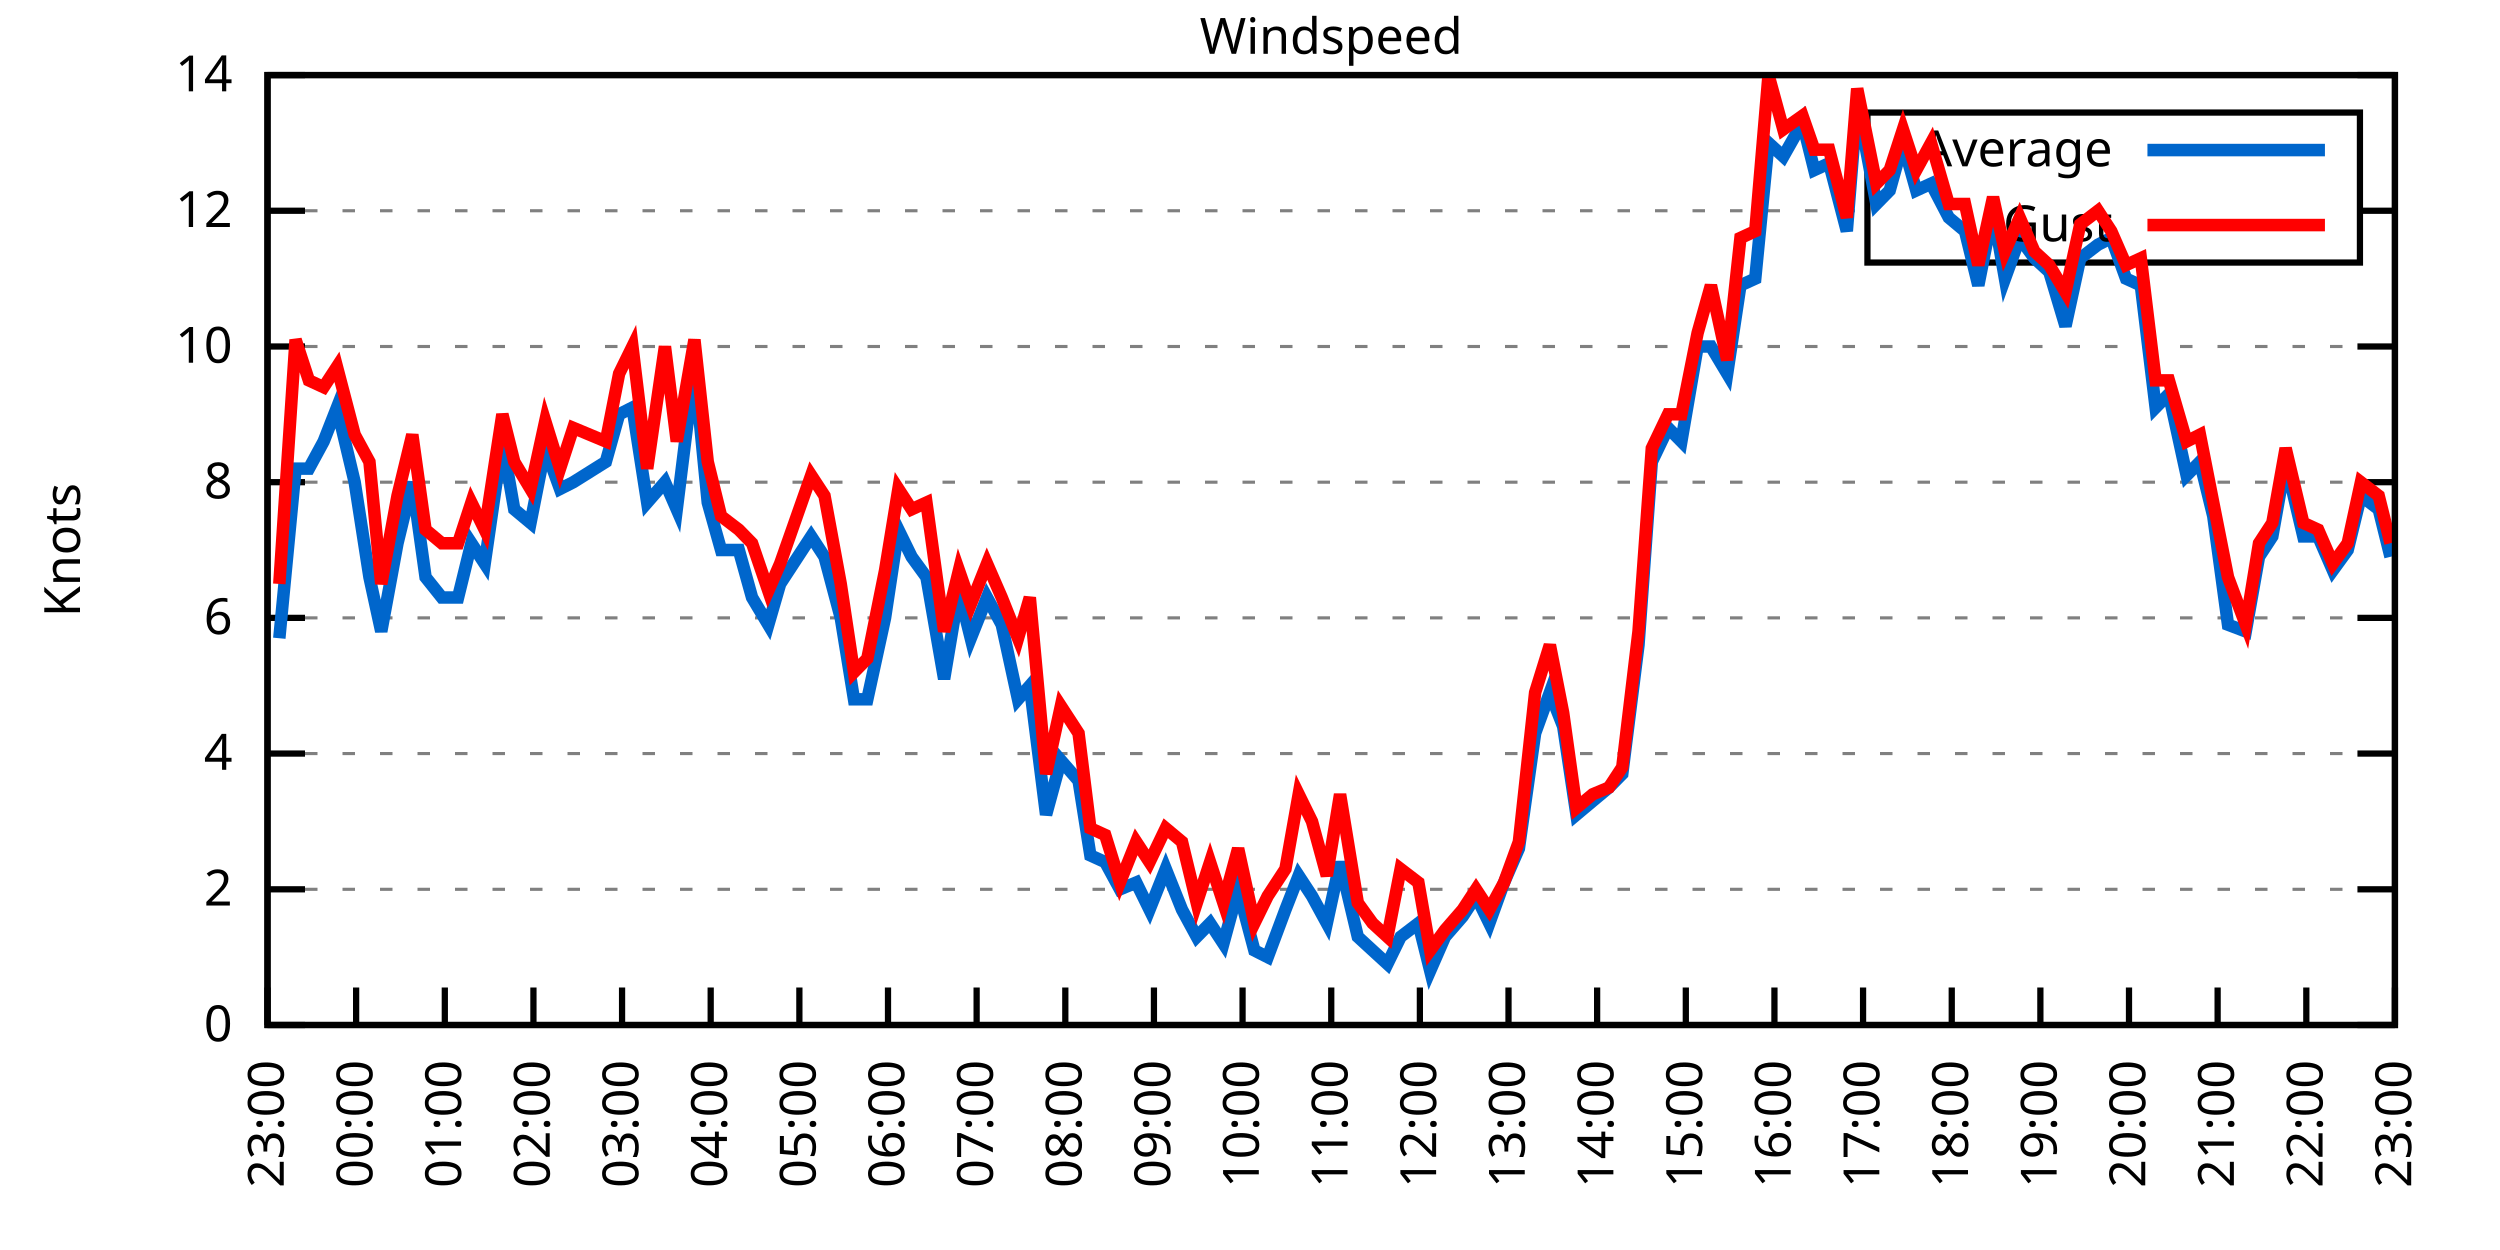
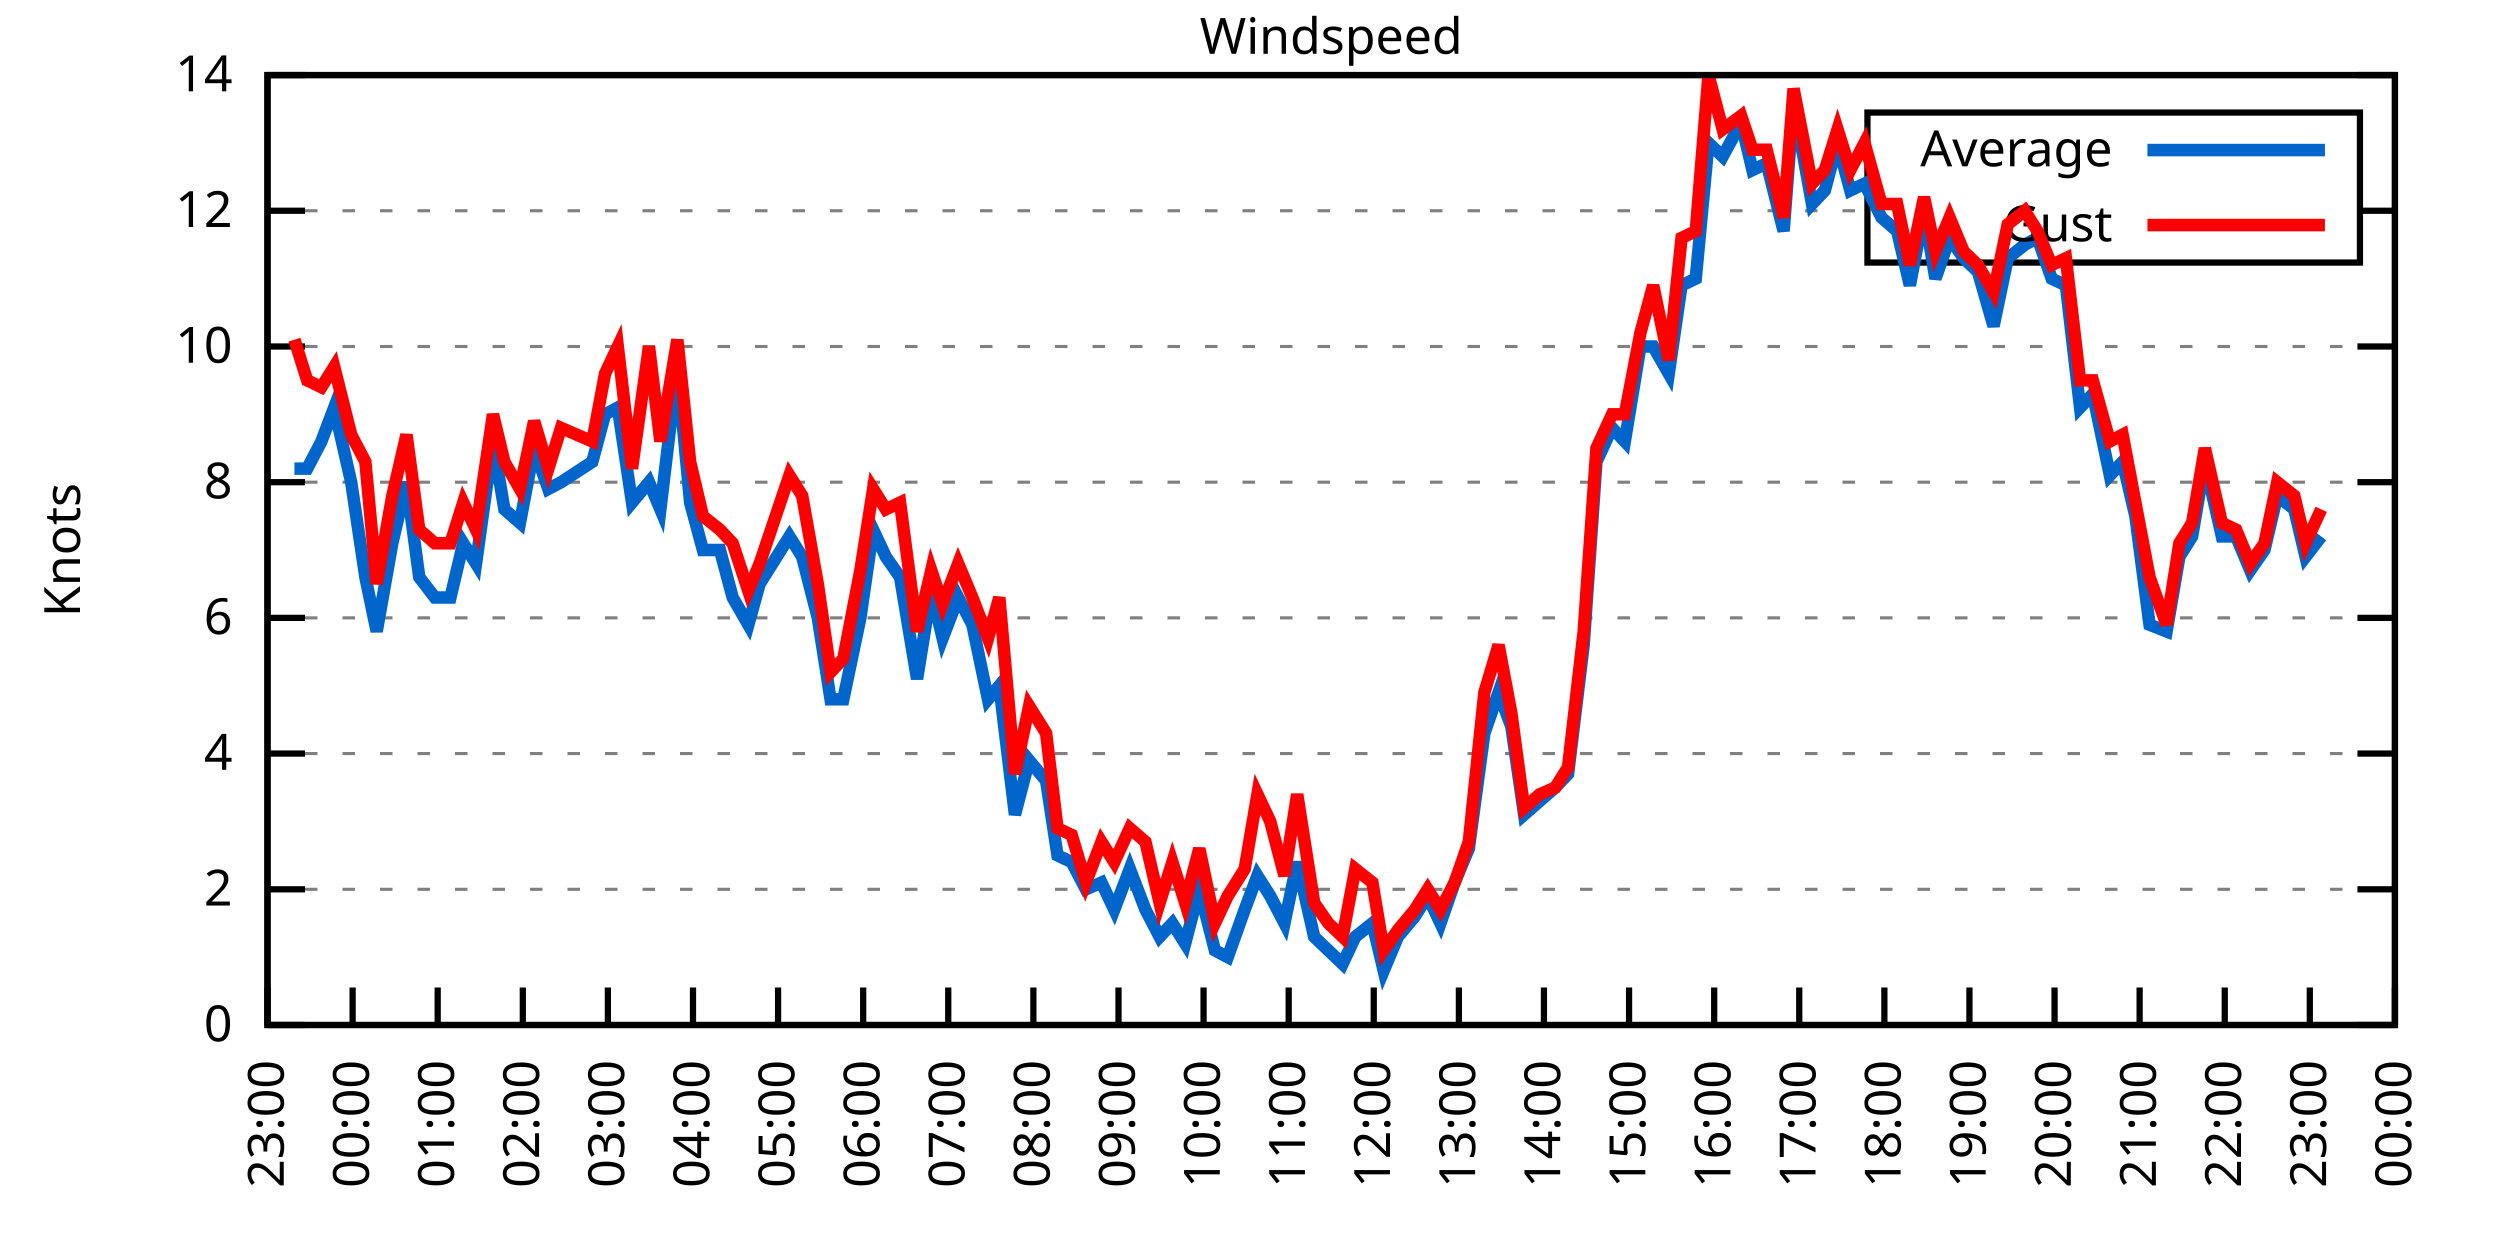
<svg xmlns="http://www.w3.org/2000/svg" xmlns:xlink="http://www.w3.org/1999/xlink" width="400" height="200" viewBox="0 0 400 200">
  <g id="gnuplot_canvas">
    <rect x="0" y="0" width="400" height="200" fill="none" />
    <defs>
      <circle id="gpDot" r="0.5" stroke-width="0.5" stroke="currentColor" />
      <path id="gpPt0" stroke-width="0.333" stroke="currentColor" d="M-1,0 h2 M0,-1 v2" />
      <path id="gpPt1" stroke-width="0.333" stroke="currentColor" d="M-1,-1 L1,1 M1,-1 L-1,1" />
      <path id="gpPt2" stroke-width="0.333" stroke="currentColor" d="M-1,0 L1,0 M0,-1 L0,1 M-1,-1 L1,1 M-1,1 L1,-1" />
      <rect id="gpPt3" stroke-width="0.333" stroke="currentColor" x="-1" y="-1" width="2" height="2" />
      <rect id="gpPt4" stroke-width="0.333" stroke="currentColor" fill="currentColor" x="-1" y="-1" width="2" height="2" />
      <circle id="gpPt5" stroke-width="0.333" stroke="currentColor" cx="0" cy="0" r="1" />
      <use xlink:href="#gpPt5" id="gpPt6" fill="currentColor" stroke="none" />
      <path id="gpPt7" stroke-width="0.333" stroke="currentColor" d="M0,-1.33 L-1.33,0.67 L1.33,0.67 z" />
      <use xlink:href="#gpPt7" id="gpPt8" fill="currentColor" stroke="none" />
      <use xlink:href="#gpPt7" id="gpPt9" stroke="currentColor" transform="rotate(180)" />
      <use xlink:href="#gpPt9" id="gpPt10" fill="currentColor" stroke="none" />
      <use xlink:href="#gpPt3" id="gpPt11" stroke="currentColor" transform="rotate(45)" />
      <use xlink:href="#gpPt11" id="gpPt12" fill="currentColor" stroke="none" />
      <path id="gpPt13" stroke-width="0.333" stroke="currentColor" d="M0,1.330 L1.265,0.411 L0.782,-1.067 L-0.782,-1.076 L-1.265,0.411 z" />
      <use xlink:href="#gpPt13" id="gpPt14" fill="currentColor" stroke="none" />
      <filter id="textbox" filterUnits="objectBoundingBox" x="0" y="0" height="1" width="1">
        <feFlood flood-color="white" flood-opacity="1" result="bgnd" />
        <feComposite in="SourceGraphic" in2="bgnd" operator="atop" />
      </filter>
      <filter id="greybox" filterUnits="objectBoundingBox" x="0" y="0" height="1" width="1">
        <feFlood flood-color="lightgrey" flood-opacity="1" result="grey" />
        <feComposite in="SourceGraphic" in2="grey" operator="atop" />
      </filter>
    </defs>
    <g fill="none" color="white" stroke="currentColor" stroke-width="1.00" stroke-linecap="butt" stroke-linejoin="miter">
</g>
    <g fill="none" color="black" stroke="currentColor" stroke-width="1.00" stroke-linecap="butt" stroke-linejoin="miter">
      <g stroke="none" shape-rendering="crispEdges">
        <polygon fill="rgb(255, 255, 255)" points="42.80,164.00 383.18,164.00 383.18,12.02 42.80,12.02 " />
      </g>
    </g>
    <g fill="none" color="black" stroke="currentColor" stroke-width="1.00" stroke-linecap="butt" stroke-linejoin="miter">
</g>
    <g fill="none" color="black" stroke="black" stroke-width="0.50" stroke-linecap="butt" stroke-linejoin="miter">
</g>
    <g fill="none" color="gray" stroke="currentColor" stroke-width="0.50" stroke-linecap="butt" stroke-linejoin="miter">
      <path stroke="gray" stroke-dasharray="2,4" class="gridline" d="M42.80,164.00 L383.19,164.00  " />
    </g>
    <g fill="none" color="gray" stroke="gray" stroke-width="1.00" stroke-linecap="butt" stroke-linejoin="miter">
</g>
    <g fill="none" color="black" stroke="currentColor" stroke-width="1.00" stroke-linecap="butt" stroke-linejoin="miter">
      <path stroke="black" d="M42.80,164.00 L48.80,164.00 M383.19,164.00 L377.19,164.00  " />
      <g transform="translate(37.20,166.60)" stroke="none" fill="black" font-family="Sans" font-size="8.00" text-anchor="end">
        <text>
          <tspan font-family="Sans"> 0</tspan>
        </text>
      </g>
    </g>
    <g fill="none" color="black" stroke="currentColor" stroke-width="1.00" stroke-linecap="butt" stroke-linejoin="miter">
</g>
    <g fill="none" color="black" stroke="black" stroke-width="0.50" stroke-linecap="butt" stroke-linejoin="miter">
</g>
    <g fill="none" color="gray" stroke="currentColor" stroke-width="0.50" stroke-linecap="butt" stroke-linejoin="miter">
      <path stroke="gray" stroke-dasharray="2,4" class="gridline" d="M42.80,142.29 L383.19,142.29  " />
    </g>
    <g fill="none" color="gray" stroke="gray" stroke-width="1.00" stroke-linecap="butt" stroke-linejoin="miter">
</g>
    <g fill="none" color="black" stroke="currentColor" stroke-width="1.00" stroke-linecap="butt" stroke-linejoin="miter">
      <path stroke="black" d="M42.80,142.29 L48.80,142.29 M383.19,142.29 L377.19,142.29  " />
      <g transform="translate(37.20,144.89)" stroke="none" fill="black" font-family="Sans" font-size="8.00" text-anchor="end">
        <text>
          <tspan font-family="Sans"> 2</tspan>
        </text>
      </g>
    </g>
    <g fill="none" color="black" stroke="currentColor" stroke-width="1.00" stroke-linecap="butt" stroke-linejoin="miter">
</g>
    <g fill="none" color="black" stroke="black" stroke-width="0.50" stroke-linecap="butt" stroke-linejoin="miter">
</g>
    <g fill="none" color="gray" stroke="currentColor" stroke-width="0.50" stroke-linecap="butt" stroke-linejoin="miter">
      <path stroke="gray" stroke-dasharray="2,4" class="gridline" d="M42.80,120.57 L383.19,120.57  " />
    </g>
    <g fill="none" color="gray" stroke="gray" stroke-width="1.00" stroke-linecap="butt" stroke-linejoin="miter">
</g>
    <g fill="none" color="black" stroke="currentColor" stroke-width="1.00" stroke-linecap="butt" stroke-linejoin="miter">
      <path stroke="black" d="M42.80,120.57 L48.80,120.57 M383.19,120.57 L377.19,120.57  " />
      <g transform="translate(37.20,123.17)" stroke="none" fill="black" font-family="Sans" font-size="8.00" text-anchor="end">
        <text>
          <tspan font-family="Sans"> 4</tspan>
        </text>
      </g>
    </g>
    <g fill="none" color="black" stroke="currentColor" stroke-width="1.00" stroke-linecap="butt" stroke-linejoin="miter">
</g>
    <g fill="none" color="black" stroke="black" stroke-width="0.50" stroke-linecap="butt" stroke-linejoin="miter">
</g>
    <g fill="none" color="gray" stroke="currentColor" stroke-width="0.50" stroke-linecap="butt" stroke-linejoin="miter">
      <path stroke="gray" stroke-dasharray="2,4" class="gridline" d="M42.80,98.86 L383.19,98.86  " />
    </g>
    <g fill="none" color="gray" stroke="gray" stroke-width="1.00" stroke-linecap="butt" stroke-linejoin="miter">
</g>
    <g fill="none" color="black" stroke="currentColor" stroke-width="1.00" stroke-linecap="butt" stroke-linejoin="miter">
      <path stroke="black" d="M42.80,98.86 L48.80,98.86 M383.19,98.86 L377.19,98.86  " />
      <g transform="translate(37.20,101.46)" stroke="none" fill="black" font-family="Sans" font-size="8.00" text-anchor="end">
        <text>
          <tspan font-family="Sans"> 6</tspan>
        </text>
      </g>
    </g>
    <g fill="none" color="black" stroke="currentColor" stroke-width="1.00" stroke-linecap="butt" stroke-linejoin="miter">
</g>
    <g fill="none" color="black" stroke="black" stroke-width="0.50" stroke-linecap="butt" stroke-linejoin="miter">
</g>
    <g fill="none" color="gray" stroke="currentColor" stroke-width="0.50" stroke-linecap="butt" stroke-linejoin="miter">
      <path stroke="gray" stroke-dasharray="2,4" class="gridline" d="M42.80,77.15 L383.19,77.15  " />
    </g>
    <g fill="none" color="gray" stroke="gray" stroke-width="1.00" stroke-linecap="butt" stroke-linejoin="miter">
</g>
    <g fill="none" color="black" stroke="currentColor" stroke-width="1.00" stroke-linecap="butt" stroke-linejoin="miter">
      <path stroke="black" d="M42.80,77.15 L48.80,77.15 M383.19,77.15 L377.19,77.15  " />
      <g transform="translate(37.20,79.75)" stroke="none" fill="black" font-family="Sans" font-size="8.00" text-anchor="end">
        <text>
          <tspan font-family="Sans"> 8</tspan>
        </text>
      </g>
    </g>
    <g fill="none" color="black" stroke="currentColor" stroke-width="1.00" stroke-linecap="butt" stroke-linejoin="miter">
</g>
    <g fill="none" color="black" stroke="black" stroke-width="0.50" stroke-linecap="butt" stroke-linejoin="miter">
</g>
    <g fill="none" color="gray" stroke="currentColor" stroke-width="0.50" stroke-linecap="butt" stroke-linejoin="miter">
      <path stroke="gray" stroke-dasharray="2,4" class="gridline" d="M42.80,55.44 L383.19,55.44  " />
    </g>
    <g fill="none" color="gray" stroke="gray" stroke-width="1.00" stroke-linecap="butt" stroke-linejoin="miter">
</g>
    <g fill="none" color="black" stroke="currentColor" stroke-width="1.00" stroke-linecap="butt" stroke-linejoin="miter">
      <path stroke="black" d="M42.80,55.44 L48.80,55.44 M383.19,55.44 L377.19,55.44  " />
      <g transform="translate(37.20,58.04)" stroke="none" fill="black" font-family="Sans" font-size="8.00" text-anchor="end">
        <text>
          <tspan font-family="Sans"> 10</tspan>
        </text>
      </g>
    </g>
    <g fill="none" color="black" stroke="currentColor" stroke-width="1.00" stroke-linecap="butt" stroke-linejoin="miter">
</g>
    <g fill="none" color="black" stroke="black" stroke-width="0.50" stroke-linecap="butt" stroke-linejoin="miter">
</g>
    <g fill="none" color="gray" stroke="currentColor" stroke-width="0.50" stroke-linecap="butt" stroke-linejoin="miter">
      <path stroke="gray" stroke-dasharray="2,4" class="gridline" d="M42.80,33.72 L298.79,33.72 M377.59,33.72 L383.19,33.72  " />
    </g>
    <g fill="none" color="gray" stroke="gray" stroke-width="1.00" stroke-linecap="butt" stroke-linejoin="miter">
</g>
    <g fill="none" color="black" stroke="currentColor" stroke-width="1.00" stroke-linecap="butt" stroke-linejoin="miter">
      <path stroke="black" d="M42.80,33.72 L48.80,33.72 M383.19,33.72 L377.19,33.72  " />
      <g transform="translate(37.20,36.32)" stroke="none" fill="black" font-family="Sans" font-size="8.00" text-anchor="end">
        <text>
          <tspan font-family="Sans"> 12</tspan>
        </text>
      </g>
    </g>
    <g fill="none" color="black" stroke="currentColor" stroke-width="1.00" stroke-linecap="butt" stroke-linejoin="miter">
</g>
    <g fill="none" color="black" stroke="black" stroke-width="0.50" stroke-linecap="butt" stroke-linejoin="miter">
</g>
    <g fill="none" color="gray" stroke="currentColor" stroke-width="0.50" stroke-linecap="butt" stroke-linejoin="miter">
      <path stroke="gray" stroke-dasharray="2,4" class="gridline" d="M42.80,12.01 L383.19,12.01  " />
    </g>
    <g fill="none" color="gray" stroke="gray" stroke-width="1.00" stroke-linecap="butt" stroke-linejoin="miter">
</g>
    <g fill="none" color="black" stroke="currentColor" stroke-width="1.00" stroke-linecap="butt" stroke-linejoin="miter">
      <path stroke="black" d="M42.80,12.01 L48.80,12.01 M383.19,12.01 L377.19,12.01  " />
      <g transform="translate(37.20,14.61)" stroke="none" fill="black" font-family="Sans" font-size="8.00" text-anchor="end">
        <text>
          <tspan font-family="Sans"> 14</tspan>
        </text>
      </g>
    </g>
    <g fill="none" color="black" stroke="currentColor" stroke-width="1.00" stroke-linecap="butt" stroke-linejoin="miter">
      <path stroke="black" d="M42.80,164.00 L42.80,158.00  " />
      <g transform="translate(45.40,169.60) rotate(270.00)" stroke="none" fill="black" font-family="Sans" font-size="8.00" text-anchor="end">
        <text>
          <tspan font-family="Sans">23:00</tspan>
        </text>
      </g>
    </g>
    <g fill="none" color="black" stroke="currentColor" stroke-width="1.00" stroke-linecap="butt" stroke-linejoin="miter">
-       <path stroke="black" d="M56.98,164.00 L56.98,158.00  " />
-       <g transform="translate(59.58,169.60) rotate(270.00)" stroke="none" fill="black" font-family="Sans" font-size="8.00" text-anchor="end">
+       <path stroke="black" d="M56.42,164.00 L56.42,158.00  " />
+       <g transform="translate(59.02,169.60) rotate(270.00)" stroke="none" fill="black" font-family="Sans" font-size="8.00" text-anchor="end">
        <text>
          <tspan font-family="Sans">00:00</tspan>
        </text>
      </g>
    </g>
    <g fill="none" color="black" stroke="currentColor" stroke-width="1.00" stroke-linecap="butt" stroke-linejoin="miter">
-       <path stroke="black" d="M71.17,164.00 L71.17,158.00  " />
-       <g transform="translate(73.77,169.60) rotate(270.00)" stroke="none" fill="black" font-family="Sans" font-size="8.00" text-anchor="end">
+       <path stroke="black" d="M70.03,164.00 L70.03,158.00  " />
+       <g transform="translate(72.63,169.60) rotate(270.00)" stroke="none" fill="black" font-family="Sans" font-size="8.00" text-anchor="end">
        <text>
          <tspan font-family="Sans">01:00</tspan>
        </text>
      </g>
    </g>
    <g fill="none" color="black" stroke="currentColor" stroke-width="1.00" stroke-linecap="butt" stroke-linejoin="miter">
-       <path stroke="black" d="M85.35,164.00 L85.35,158.00  " />
-       <g transform="translate(87.95,169.60) rotate(270.00)" stroke="none" fill="black" font-family="Sans" font-size="8.00" text-anchor="end">
+       <path stroke="black" d="M83.65,164.00 L83.65,158.00  " />
+       <g transform="translate(86.25,169.60) rotate(270.00)" stroke="none" fill="black" font-family="Sans" font-size="8.00" text-anchor="end">
        <text>
          <tspan font-family="Sans">02:00</tspan>
        </text>
      </g>
    </g>
    <g fill="none" color="black" stroke="currentColor" stroke-width="1.00" stroke-linecap="butt" stroke-linejoin="miter">
-       <path stroke="black" d="M99.53,164.00 L99.53,158.00  " />
-       <g transform="translate(102.13,169.60) rotate(270.00)" stroke="none" fill="black" font-family="Sans" font-size="8.00" text-anchor="end">
+       <path stroke="black" d="M97.26,164.00 L97.26,158.00  " />
+       <g transform="translate(99.86,169.60) rotate(270.00)" stroke="none" fill="black" font-family="Sans" font-size="8.00" text-anchor="end">
        <text>
          <tspan font-family="Sans">03:00</tspan>
        </text>
      </g>
    </g>
    <g fill="none" color="black" stroke="currentColor" stroke-width="1.00" stroke-linecap="butt" stroke-linejoin="miter">
-       <path stroke="black" d="M113.71,164.00 L113.71,158.00  " />
-       <g transform="translate(116.31,169.60) rotate(270.00)" stroke="none" fill="black" font-family="Sans" font-size="8.00" text-anchor="end">
+       <path stroke="black" d="M110.88,164.00 L110.88,158.00  " />
+       <g transform="translate(113.48,169.60) rotate(270.00)" stroke="none" fill="black" font-family="Sans" font-size="8.00" text-anchor="end">
        <text>
          <tspan font-family="Sans">04:00</tspan>
        </text>
      </g>
    </g>
    <g fill="none" color="black" stroke="currentColor" stroke-width="1.00" stroke-linecap="butt" stroke-linejoin="miter">
-       <path stroke="black" d="M127.90,164.00 L127.90,158.00  " />
-       <g transform="translate(130.50,169.60) rotate(270.00)" stroke="none" fill="black" font-family="Sans" font-size="8.00" text-anchor="end">
+       <path stroke="black" d="M124.49,164.00 L124.49,158.00  " />
+       <g transform="translate(127.09,169.60) rotate(270.00)" stroke="none" fill="black" font-family="Sans" font-size="8.00" text-anchor="end">
        <text>
          <tspan font-family="Sans">05:00</tspan>
        </text>
      </g>
    </g>
    <g fill="none" color="black" stroke="currentColor" stroke-width="1.00" stroke-linecap="butt" stroke-linejoin="miter">
-       <path stroke="black" d="M142.08,164.00 L142.08,158.00  " />
-       <g transform="translate(144.68,169.60) rotate(270.00)" stroke="none" fill="black" font-family="Sans" font-size="8.00" text-anchor="end">
+       <path stroke="black" d="M138.11,164.00 L138.11,158.00  " />
+       <g transform="translate(140.71,169.60) rotate(270.00)" stroke="none" fill="black" font-family="Sans" font-size="8.00" text-anchor="end">
        <text>
          <tspan font-family="Sans">06:00</tspan>
        </text>
      </g>
    </g>
    <g fill="none" color="black" stroke="currentColor" stroke-width="1.00" stroke-linecap="butt" stroke-linejoin="miter">
-       <path stroke="black" d="M156.26,164.00 L156.26,158.00  " />
-       <g transform="translate(158.86,169.60) rotate(270.00)" stroke="none" fill="black" font-family="Sans" font-size="8.00" text-anchor="end">
+       <path stroke="black" d="M151.72,164.00 L151.72,158.00  " />
+       <g transform="translate(154.32,169.60) rotate(270.00)" stroke="none" fill="black" font-family="Sans" font-size="8.00" text-anchor="end">
        <text>
          <tspan font-family="Sans">07:00</tspan>
        </text>
      </g>
    </g>
    <g fill="none" color="black" stroke="currentColor" stroke-width="1.00" stroke-linecap="butt" stroke-linejoin="miter">
-       <path stroke="black" d="M170.45,164.00 L170.45,158.00  " />
-       <g transform="translate(173.05,169.60) rotate(270.00)" stroke="none" fill="black" font-family="Sans" font-size="8.00" text-anchor="end">
+       <path stroke="black" d="M165.34,164.00 L165.34,158.00  " />
+       <g transform="translate(167.94,169.60) rotate(270.00)" stroke="none" fill="black" font-family="Sans" font-size="8.00" text-anchor="end">
        <text>
          <tspan font-family="Sans">08:00</tspan>
        </text>
      </g>
    </g>
    <g fill="none" color="black" stroke="currentColor" stroke-width="1.00" stroke-linecap="butt" stroke-linejoin="miter">
-       <path stroke="black" d="M184.63,164.00 L184.63,158.00  " />
-       <g transform="translate(187.23,169.60) rotate(270.00)" stroke="none" fill="black" font-family="Sans" font-size="8.00" text-anchor="end">
+       <path stroke="black" d="M178.96,164.00 L178.96,158.00  " />
+       <g transform="translate(181.56,169.60) rotate(270.00)" stroke="none" fill="black" font-family="Sans" font-size="8.00" text-anchor="end">
        <text>
          <tspan font-family="Sans">09:00</tspan>
        </text>
      </g>
    </g>
    <g fill="none" color="black" stroke="currentColor" stroke-width="1.00" stroke-linecap="butt" stroke-linejoin="miter">
-       <path stroke="black" d="M198.81,164.00 L198.81,158.00  " />
-       <g transform="translate(201.41,169.60) rotate(270.00)" stroke="none" fill="black" font-family="Sans" font-size="8.00" text-anchor="end">
+       <path stroke="black" d="M192.57,164.00 L192.57,158.00  " />
+       <g transform="translate(195.17,169.60) rotate(270.00)" stroke="none" fill="black" font-family="Sans" font-size="8.00" text-anchor="end">
        <text>
          <tspan font-family="Sans">10:00</tspan>
        </text>
      </g>
    </g>
    <g fill="none" color="black" stroke="currentColor" stroke-width="1.00" stroke-linecap="butt" stroke-linejoin="miter">
-       <path stroke="black" d="M213.00,164.00 L213.00,158.00  " />
-       <g transform="translate(215.60,169.60) rotate(270.00)" stroke="none" fill="black" font-family="Sans" font-size="8.00" text-anchor="end">
+       <path stroke="black" d="M206.19,164.00 L206.19,158.00  " />
+       <g transform="translate(208.79,169.60) rotate(270.00)" stroke="none" fill="black" font-family="Sans" font-size="8.00" text-anchor="end">
        <text>
          <tspan font-family="Sans">11:00</tspan>
        </text>
      </g>
    </g>
    <g fill="none" color="black" stroke="currentColor" stroke-width="1.00" stroke-linecap="butt" stroke-linejoin="miter">
-       <path stroke="black" d="M227.18,164.00 L227.18,158.00  " />
-       <g transform="translate(229.78,169.60) rotate(270.00)" stroke="none" fill="black" font-family="Sans" font-size="8.00" text-anchor="end">
+       <path stroke="black" d="M219.80,164.00 L219.80,158.00  " />
+       <g transform="translate(222.40,169.60) rotate(270.00)" stroke="none" fill="black" font-family="Sans" font-size="8.00" text-anchor="end">
        <text>
          <tspan font-family="Sans">12:00</tspan>
        </text>
      </g>
    </g>
    <g fill="none" color="black" stroke="currentColor" stroke-width="1.00" stroke-linecap="butt" stroke-linejoin="miter">
-       <path stroke="black" d="M241.36,164.00 L241.36,158.00  " />
-       <g transform="translate(243.96,169.60) rotate(270.00)" stroke="none" fill="black" font-family="Sans" font-size="8.00" text-anchor="end">
+       <path stroke="black" d="M233.42,164.00 L233.42,158.00  " />
+       <g transform="translate(236.02,169.60) rotate(270.00)" stroke="none" fill="black" font-family="Sans" font-size="8.00" text-anchor="end">
        <text>
          <tspan font-family="Sans">13:00</tspan>
        </text>
      </g>
    </g>
    <g fill="none" color="black" stroke="currentColor" stroke-width="1.00" stroke-linecap="butt" stroke-linejoin="miter">
-       <path stroke="black" d="M255.54,164.00 L255.54,158.00  " />
-       <g transform="translate(258.14,169.60) rotate(270.00)" stroke="none" fill="black" font-family="Sans" font-size="8.00" text-anchor="end">
+       <path stroke="black" d="M247.03,164.00 L247.03,158.00  " />
+       <g transform="translate(249.63,169.60) rotate(270.00)" stroke="none" fill="black" font-family="Sans" font-size="8.00" text-anchor="end">
        <text>
          <tspan font-family="Sans">14:00</tspan>
        </text>
      </g>
    </g>
    <g fill="none" color="black" stroke="currentColor" stroke-width="1.00" stroke-linecap="butt" stroke-linejoin="miter">
-       <path stroke="black" d="M269.73,164.00 L269.73,158.00  " />
-       <g transform="translate(272.33,169.60) rotate(270.00)" stroke="none" fill="black" font-family="Sans" font-size="8.00" text-anchor="end">
+       <path stroke="black" d="M260.65,164.00 L260.65,158.00  " />
+       <g transform="translate(263.25,169.60) rotate(270.00)" stroke="none" fill="black" font-family="Sans" font-size="8.00" text-anchor="end">
        <text>
          <tspan font-family="Sans">15:00</tspan>
        </text>
      </g>
    </g>
    <g fill="none" color="black" stroke="currentColor" stroke-width="1.00" stroke-linecap="butt" stroke-linejoin="miter">
-       <path stroke="black" d="M283.91,164.00 L283.91,158.00  " />
-       <g transform="translate(286.51,169.60) rotate(270.00)" stroke="none" fill="black" font-family="Sans" font-size="8.00" text-anchor="end">
+       <path stroke="black" d="M274.27,164.00 L274.27,158.00  " />
+       <g transform="translate(276.87,169.60) rotate(270.00)" stroke="none" fill="black" font-family="Sans" font-size="8.00" text-anchor="end">
        <text>
          <tspan font-family="Sans">16:00</tspan>
        </text>
      </g>
    </g>
    <g fill="none" color="black" stroke="currentColor" stroke-width="1.00" stroke-linecap="butt" stroke-linejoin="miter">
-       <path stroke="black" d="M298.09,164.00 L298.09,158.00  " />
-       <g transform="translate(300.69,169.60) rotate(270.00)" stroke="none" fill="black" font-family="Sans" font-size="8.00" text-anchor="end">
+       <path stroke="black" d="M287.88,164.00 L287.88,158.00  " />
+       <g transform="translate(290.48,169.60) rotate(270.00)" stroke="none" fill="black" font-family="Sans" font-size="8.00" text-anchor="end">
        <text>
          <tspan font-family="Sans">17:00</tspan>
        </text>
      </g>
    </g>
    <g fill="none" color="black" stroke="currentColor" stroke-width="1.00" stroke-linecap="butt" stroke-linejoin="miter">
-       <path stroke="black" d="M312.28,164.00 L312.28,158.00  " />
-       <g transform="translate(314.88,169.60) rotate(270.00)" stroke="none" fill="black" font-family="Sans" font-size="8.00" text-anchor="end">
+       <path stroke="black" d="M301.50,164.00 L301.50,158.00  " />
+       <g transform="translate(304.10,169.60) rotate(270.00)" stroke="none" fill="black" font-family="Sans" font-size="8.00" text-anchor="end">
        <text>
          <tspan font-family="Sans">18:00</tspan>
        </text>
      </g>
    </g>
    <g fill="none" color="black" stroke="currentColor" stroke-width="1.00" stroke-linecap="butt" stroke-linejoin="miter">
-       <path stroke="black" d="M326.46,164.00 L326.46,158.00  " />
-       <g transform="translate(329.06,169.60) rotate(270.00)" stroke="none" fill="black" font-family="Sans" font-size="8.00" text-anchor="end">
+       <path stroke="black" d="M315.11,164.00 L315.11,158.00  " />
+       <g transform="translate(317.71,169.60) rotate(270.00)" stroke="none" fill="black" font-family="Sans" font-size="8.00" text-anchor="end">
        <text>
          <tspan font-family="Sans">19:00</tspan>
        </text>
      </g>
    </g>
    <g fill="none" color="black" stroke="currentColor" stroke-width="1.00" stroke-linecap="butt" stroke-linejoin="miter">
-       <path stroke="black" d="M340.64,164.00 L340.64,158.00  " />
-       <g transform="translate(343.24,169.60) rotate(270.00)" stroke="none" fill="black" font-family="Sans" font-size="8.00" text-anchor="end">
+       <path stroke="black" d="M328.73,164.00 L328.73,158.00  " />
+       <g transform="translate(331.33,169.60) rotate(270.00)" stroke="none" fill="black" font-family="Sans" font-size="8.00" text-anchor="end">
        <text>
          <tspan font-family="Sans">20:00</tspan>
        </text>
      </g>
    </g>
    <g fill="none" color="black" stroke="currentColor" stroke-width="1.00" stroke-linecap="butt" stroke-linejoin="miter">
-       <path stroke="black" d="M354.82,164.00 L354.82,158.00  " />
-       <g transform="translate(357.42,169.60) rotate(270.00)" stroke="none" fill="black" font-family="Sans" font-size="8.00" text-anchor="end">
+       <path stroke="black" d="M342.34,164.00 L342.34,158.00  " />
+       <g transform="translate(344.94,169.60) rotate(270.00)" stroke="none" fill="black" font-family="Sans" font-size="8.00" text-anchor="end">
        <text>
          <tspan font-family="Sans">21:00</tspan>
        </text>
      </g>
    </g>
    <g fill="none" color="black" stroke="currentColor" stroke-width="1.00" stroke-linecap="butt" stroke-linejoin="miter">
-       <path stroke="black" d="M369.01,164.00 L369.01,158.00  " />
-       <g transform="translate(371.61,169.60) rotate(270.00)" stroke="none" fill="black" font-family="Sans" font-size="8.00" text-anchor="end">
+       <path stroke="black" d="M355.96,164.00 L355.96,158.00  " />
+       <g transform="translate(358.56,169.60) rotate(270.00)" stroke="none" fill="black" font-family="Sans" font-size="8.00" text-anchor="end">
        <text>
          <tspan font-family="Sans">22:00</tspan>
+         </text>
+       </g>
+     </g>
+     <g fill="none" color="black" stroke="currentColor" stroke-width="1.00" stroke-linecap="butt" stroke-linejoin="miter">
+       <path stroke="black" d="M369.57,164.00 L369.57,158.00  " />
+       <g transform="translate(372.17,169.60) rotate(270.00)" stroke="none" fill="black" font-family="Sans" font-size="8.00" text-anchor="end">
+         <text>
+           <tspan font-family="Sans">23:00</tspan>
        </text>
      </g>
    </g>
    <g fill="none" color="black" stroke="currentColor" stroke-width="1.00" stroke-linecap="butt" stroke-linejoin="miter">
      <path stroke="black" d="M383.19,164.00 L383.19,158.00  " />
      <g transform="translate(385.79,169.60) rotate(270.00)" stroke="none" fill="black" font-family="Sans" font-size="8.00" text-anchor="end">
        <text>
-           <tspan font-family="Sans">23:00</tspan>
+           <tspan font-family="Sans">00:00</tspan>
        </text>
      </g>
    </g>
    <g fill="none" color="black" stroke="currentColor" stroke-width="1.00" stroke-linecap="butt" stroke-linejoin="miter">
</g>
    <g fill="none" color="black" stroke="currentColor" stroke-width="1.00" stroke-linecap="butt" stroke-linejoin="miter">
      <path stroke="black" d="M42.80,12.01 L42.80,164.00 L383.19,164.00 L383.19,12.01 L42.80,12.01 Z  " />
    </g>
    <g fill="none" color="black" stroke="currentColor" stroke-width="1.00" stroke-linecap="butt" stroke-linejoin="miter">
</g>
    <g fill="none" color="black" stroke="currentColor" stroke-width="1.00" stroke-linecap="butt" stroke-linejoin="miter">
      <path stroke="black" d="M298.79,42.01 L298.79,18.01 L377.59,18.01 L377.59,42.01 L298.79,42.01 Z  " />
    </g>
    <g id="Windspeed_plot_1">
      <g fill="none" color="white" stroke="black" stroke-width="2.00" stroke-linecap="butt" stroke-linejoin="miter">
</g>
      <g fill="none" color="black" stroke="currentColor" stroke-width="2.00" stroke-linecap="butt" stroke-linejoin="miter">
        <g transform="translate(337.99,26.61)" stroke="none" fill="black" font-family="Sans" font-size="8.00" text-anchor="end">
          <text>
            <tspan font-family="Sans">Average</tspan>
          </text>
        </g>
      </g>
      <g fill="none" color="black" stroke="currentColor" stroke-width="2.00" stroke-linecap="butt" stroke-linejoin="miter">
-         <path stroke="rgb(  0, 102, 204)" d="M343.59,24.01 L371.99,24.01 M44.69,102.12 L47.29,74.98 L49.42,74.98 L51.78,70.63 L53.91,65.21 L56.75,77.15   L59.11,92.35 L61.00,101.03 L63.60,86.92 L65.97,77.15 L68.09,92.35 L70.69,95.60 L73.29,95.60 L75.42,86.92   L77.55,90.18 L80.38,70.63 L82.28,81.49 L84.88,83.66 L87.24,71.72 L89.60,78.23 L91.73,77.15 L96.93,73.89   L99.06,66.29 L101.19,65.21 L103.55,80.41 L106.39,77.15 L108.28,81.49 L111.11,58.69 L113.24,80.41 L115.37,88.00   L118.21,88.00 L120.33,95.60 L122.93,99.95 L124.82,93.43 L129.79,85.83 L131.92,89.09 L134.52,98.86 L136.64,111.89   L138.77,111.89 L141.61,98.86 L143.74,84.75 L145.86,89.09 L148.23,92.35 L151.06,108.63 L153.43,94.52 L155.32,102.12   L157.92,95.60 L160.28,99.95 L162.88,111.89 L164.77,109.72 L167.37,130.35 L169.74,121.66 L172.57,124.92 L174.46,136.86   L176.83,137.94 L179.19,142.29 L181.79,141.20 L183.92,145.54 L186.52,139.03 L189.12,145.54 L191.48,149.89 L193.61,147.72   L195.74,150.97 L198.10,142.29 L200.70,152.06 L202.83,153.14 L205.67,145.54 L207.79,140.12 L209.92,143.37 L212.29,147.72   L214.41,137.94 L217.25,149.89 L219.61,152.06 L221.98,154.23 L224.10,149.89 L226.94,147.72 L228.83,155.31 L231.20,149.89   L234.03,146.63 L236.16,143.37 L238.29,147.72 L240.65,141.20 L243.02,135.77 L245.62,117.32 L247.98,110.80 L250.11,116.23   L252.23,130.35 L254.83,128.17 L257.43,126.00 L259.56,123.83 L262.16,103.20 L264.29,73.89 L266.89,68.46 L269.02,70.63   L271.62,55.44 L273.75,55.44 L276.35,59.78 L278.47,45.66 L280.84,44.58 L282.96,22.87 L285.33,25.04 L288.40,19.61   L290.29,27.21 L292.66,26.12 L295.49,36.98 L297.15,16.35 L300.22,32.64 L302.35,30.47 L304.47,22.87 L306.60,30.47   L308.97,29.38 L311.80,34.81 L314.40,36.98 L316.53,45.66 L318.89,33.72 L320.79,44.58 L323.15,38.07 L325.51,41.32   L327.88,43.49 L330.48,52.18 L332.84,41.32 L335.68,39.15 L337.80,38.07 L340.17,44.58 L342.53,45.66 L344.90,65.21   L347.02,63.04 L349.86,76.06 L351.99,73.89 L354.12,82.58 L356.48,99.95 L359.32,101.03 L361.44,89.09 L363.57,85.83   L365.70,73.89 L368.53,85.83 L370.90,85.83 L373.26,91.26 L375.63,88.00 L377.75,79.32 L380.59,81.49 L382.48,89.09    " />
+         <path stroke="rgb(  0, 102, 204)" d="M343.59,24.01 L371.99,24.01 M47.11,74.98 L49.15,74.98 L51.42,70.63 L53.47,65.21 L56.19,77.15 L58.46,92.35   L60.27,101.03 L62.77,86.92 L65.04,77.15 L67.08,92.35 L69.58,95.60 L72.07,95.60 L74.12,86.92 L76.16,90.18   L78.88,70.63 L80.70,81.49 L83.19,83.66 L85.46,71.72 L87.73,78.23 L89.77,77.15 L94.77,73.89 L96.81,66.29   L98.85,65.21 L101.12,80.41 L103.84,77.15 L105.66,81.49 L108.38,58.69 L110.42,80.41 L112.47,88.00 L115.19,88.00   L117.23,95.60 L119.73,99.95 L121.54,93.43 L126.31,85.83 L128.35,89.09 L130.85,98.86 L132.89,111.89 L134.93,111.89   L137.66,98.86 L139.70,84.75 L141.74,89.09 L144.01,92.35 L146.73,108.63 L149.00,94.52 L150.82,102.12 L153.31,95.60   L155.58,99.95 L158.08,111.89 L159.89,109.72 L162.39,130.35 L164.66,121.66 L167.38,124.92 L169.20,136.86 L171.47,137.94   L173.74,142.29 L176.23,141.20 L178.28,145.54 L180.77,139.03 L183.27,145.54 L185.54,149.89 L187.58,147.72 L189.62,150.97   L191.89,142.29 L194.39,152.06 L196.43,153.14 L199.15,145.54 L201.19,140.12 L203.24,143.37 L205.51,147.72 L207.55,137.94   L210.27,149.89 L212.54,152.06 L214.81,154.23 L216.85,149.89 L219.58,147.72 L221.39,155.31 L223.66,149.89 L226.38,146.63   L228.43,143.37 L230.47,147.72 L232.74,141.20 L235.01,135.77 L237.50,117.32 L239.77,110.80 L241.81,116.23 L243.86,130.35   L246.35,128.17 L248.85,126.00 L250.89,123.83 L253.39,103.20 L255.43,73.89 L257.93,68.46 L259.97,70.63 L262.47,55.44   L264.51,55.44 L267.00,59.78 L269.05,45.66 L271.32,44.58 L273.36,22.87 L275.63,25.04 L278.58,19.61 L280.39,27.21   L282.66,26.12 L285.38,36.98 L286.97,16.35 L289.92,32.64 L291.97,30.47 L294.01,22.87 L296.05,30.47 L298.32,29.38   L301.04,34.81 L303.54,36.98 L305.58,45.66 L307.85,33.72 L309.67,44.58 L311.94,38.07 L314.20,41.32 L316.47,43.49   L318.97,52.18 L321.24,41.32 L323.96,39.15 L326.00,38.07 L328.27,44.58 L330.54,45.66 L332.81,65.21 L334.85,63.04   L337.58,76.06 L339.62,73.89 L341.66,82.58 L343.93,99.95 L346.65,101.03 L348.70,89.09 L350.74,85.83 L352.78,73.89   L355.50,85.83 L357.77,85.83 L360.04,91.26 L362.31,88.00 L364.36,79.32 L367.08,81.49 L368.89,89.09 L371.39,85.83    " />
      </g>
    </g>
    <g id="Windspeed_plot_2">
      <g fill="none" color="black" stroke="currentColor" stroke-width="2.00" stroke-linecap="butt" stroke-linejoin="miter">
        <g transform="translate(337.99,38.61)" stroke="none" fill="black" font-family="Sans" font-size="8.00" text-anchor="end">
          <text>
            <tspan font-family="Sans">Gust</tspan>
          </text>
        </g>
      </g>
      <g fill="none" color="black" stroke="currentColor" stroke-width="2.00" stroke-linecap="butt" stroke-linejoin="miter">
-         <path stroke="rgb(255,   0,   0)" d="M343.59,36.01 L371.99,36.01 M44.69,93.43 L47.29,54.35 L49.42,60.86 L51.78,61.95 L53.91,58.69 L56.75,69.55   L59.11,73.89 L61.00,93.43 L63.60,79.32 L65.97,69.55 L68.09,84.75 L70.69,86.92 L73.29,86.92 L75.42,80.41   L77.55,84.75 L80.38,66.29 L82.28,73.89 L84.88,78.23 L87.24,67.38 L89.60,74.98 L91.73,68.46 L96.93,70.63   L99.06,59.78 L101.19,55.44 L103.55,74.98 L106.39,55.44 L108.28,70.63 L111.11,54.35 L113.24,73.89 L115.37,82.58   L118.21,84.75 L120.33,86.92 L122.93,94.52 L124.82,90.18 L129.79,76.06 L131.92,79.32 L134.52,93.43 L136.64,107.55   L138.77,105.38 L141.61,91.26 L143.74,78.23 L145.86,81.49 L148.23,80.41 L151.06,101.03 L153.43,91.26 L155.32,96.69   L157.92,90.18 L160.28,95.60 L162.88,102.12 L164.77,95.60 L167.37,123.83 L169.74,112.97 L172.57,117.32 L174.46,132.52   L176.83,133.60 L179.19,141.20 L181.79,134.69 L183.92,137.94 L186.52,132.52 L189.12,134.69 L191.48,144.46 L193.61,137.94   L195.74,144.46 L198.10,135.77 L200.70,147.72 L202.83,143.37 L205.67,139.03 L207.79,127.09 L209.92,131.43 L212.29,140.12   L214.41,127.09 L217.25,144.46 L219.61,147.72 L221.98,149.89 L224.10,139.03 L226.94,141.20 L228.83,152.06 L231.20,148.80   L234.03,145.54 L236.16,142.29 L238.29,145.54 L240.65,141.20 L243.02,134.69 L245.62,110.80 L247.98,103.20 L250.11,114.06   L252.23,129.26 L254.83,127.09 L257.43,126.00 L259.56,122.75 L262.16,101.03 L264.29,71.72 L266.89,66.29 L269.02,66.29   L271.62,53.26 L273.75,45.66 L276.35,57.61 L278.47,38.07 L280.84,36.98 L282.96,12.01 L285.33,20.70 L288.40,18.52   L290.29,23.95 L292.66,23.95 L295.49,34.81 L297.15,14.18 L300.22,29.38 L302.35,27.21 L304.47,20.70 L306.60,27.21   L308.97,22.87 L311.80,32.64 L314.40,32.64 L316.53,42.41 L318.89,31.55 L320.79,40.24 L323.15,34.81 L325.51,40.24   L327.88,42.41 L330.48,46.75 L332.84,35.89 L335.68,33.72 L337.80,36.98 L340.17,42.41 L342.53,41.32 L344.90,60.86   L347.02,60.86 L349.86,70.63 L351.99,69.55 L354.12,80.41 L356.48,92.35 L359.32,99.95 L361.44,86.92 L363.57,83.66   L365.70,71.72 L368.53,83.66 L370.90,84.75 L373.26,90.18 L375.63,86.92 L377.75,77.15 L380.59,79.32 L382.48,86.92    " />
+         <path stroke="rgb(255,   0,   0)" d="M343.59,36.01 L371.99,36.01 M47.11,54.35 L49.15,60.86 L51.42,61.95 L53.47,58.69 L56.19,69.55 L58.46,73.89   L60.27,93.43 L62.77,79.32 L65.04,69.55 L67.08,84.75 L69.58,86.92 L72.07,86.92 L74.12,80.41 L76.16,84.75   L78.88,66.29 L80.70,73.89 L83.19,78.23 L85.46,67.38 L87.73,74.98 L89.77,68.46 L94.77,70.63 L96.81,59.78   L98.85,55.44 L101.12,74.98 L103.84,55.44 L105.66,70.63 L108.38,54.35 L110.42,73.89 L112.47,82.58 L115.19,84.75   L117.23,86.92 L119.73,94.52 L121.54,90.18 L126.31,76.06 L128.35,79.32 L130.85,93.43 L132.89,107.55 L134.93,105.38   L137.66,91.26 L139.70,78.23 L141.74,81.49 L144.01,80.41 L146.73,101.03 L149.00,91.26 L150.82,96.69 L153.31,90.18   L155.58,95.60 L158.08,102.12 L159.89,95.60 L162.39,123.83 L164.66,112.97 L167.38,117.32 L169.20,132.52 L171.47,133.60   L173.74,141.20 L176.23,134.69 L178.28,137.94 L180.77,132.52 L183.27,134.69 L185.54,144.46 L187.58,137.94 L189.62,144.46   L191.89,135.77 L194.39,147.72 L196.43,143.37 L199.15,139.03 L201.19,127.09 L203.24,131.43 L205.51,140.12 L207.55,127.09   L210.27,144.46 L212.54,147.72 L214.81,149.89 L216.85,139.03 L219.58,141.20 L221.39,152.06 L223.66,148.80 L226.38,145.54   L228.43,142.29 L230.47,145.54 L232.74,141.20 L235.01,134.69 L237.50,110.80 L239.77,103.20 L241.81,114.06 L243.86,129.26   L246.35,127.09 L248.85,126.00 L250.89,122.75 L253.39,101.03 L255.43,71.72 L257.93,66.29 L259.97,66.29 L262.47,53.26   L264.51,45.66 L267.00,57.61 L269.05,38.07 L271.32,36.98 L273.36,12.01 L275.63,20.70 L278.58,18.52 L280.39,23.95   L282.66,23.95 L285.38,34.81 L286.97,14.18 L289.92,29.38 L291.97,27.21 L294.01,20.70 L296.05,27.21 L298.32,22.87   L301.04,32.64 L303.54,32.64 L305.58,42.41 L307.85,31.55 L309.67,40.24 L311.94,34.81 L314.20,40.24 L316.47,42.41   L318.97,46.75 L321.24,35.89 L323.96,33.72 L326.00,36.98 L328.27,42.41 L330.54,41.32 L332.81,60.86 L334.85,60.86   L337.58,70.63 L339.62,69.55 L341.66,80.41 L343.93,92.35 L346.65,99.95 L348.70,86.92 L350.74,83.66 L352.78,71.72   L355.50,83.66 L357.77,84.75 L360.04,90.18 L362.31,86.92 L364.36,77.15 L367.08,79.32 L368.89,86.92 L371.39,81.49    " />
      </g>
    </g>
    <g fill="none" color="black" stroke="currentColor" stroke-width="2.00" stroke-linecap="butt" stroke-linejoin="miter">
</g>
    <g fill="none" color="black" stroke="black" stroke-width="1.00" stroke-linecap="butt" stroke-linejoin="miter">
</g>
    <g fill="none" color="black" stroke="currentColor" stroke-width="1.00" stroke-linecap="butt" stroke-linejoin="miter">
      <path stroke="black" d="M42.80,12.01 L42.80,164.00 L383.19,164.00 L383.19,12.01 L42.80,12.01 Z  " />
      <g transform="translate(12.80,88.01) rotate(270.00)" stroke="none" fill="black" font-family="Sans" font-size="8.00" text-anchor="middle">
        <text>
          <tspan font-family="Sans">Knots</tspan>
        </text>
      </g>
    </g>
    <g fill="none" color="black" stroke="currentColor" stroke-width="1.00" stroke-linecap="butt" stroke-linejoin="miter">
</g>
    <g fill="none" color="black" stroke="currentColor" stroke-width="1.00" stroke-linecap="butt" stroke-linejoin="miter">
      <g transform="translate(212.99,8.61)" stroke="none" fill="black" font-family="Sans" font-size="8.00" text-anchor="middle">
        <text>
          <tspan font-family="Sans">Windspeed</tspan>
        </text>
      </g>
    </g>
    <g fill="none" color="black" stroke="currentColor" stroke-width="1.00" stroke-linecap="butt" stroke-linejoin="miter">
</g>
  </g>
</svg>
